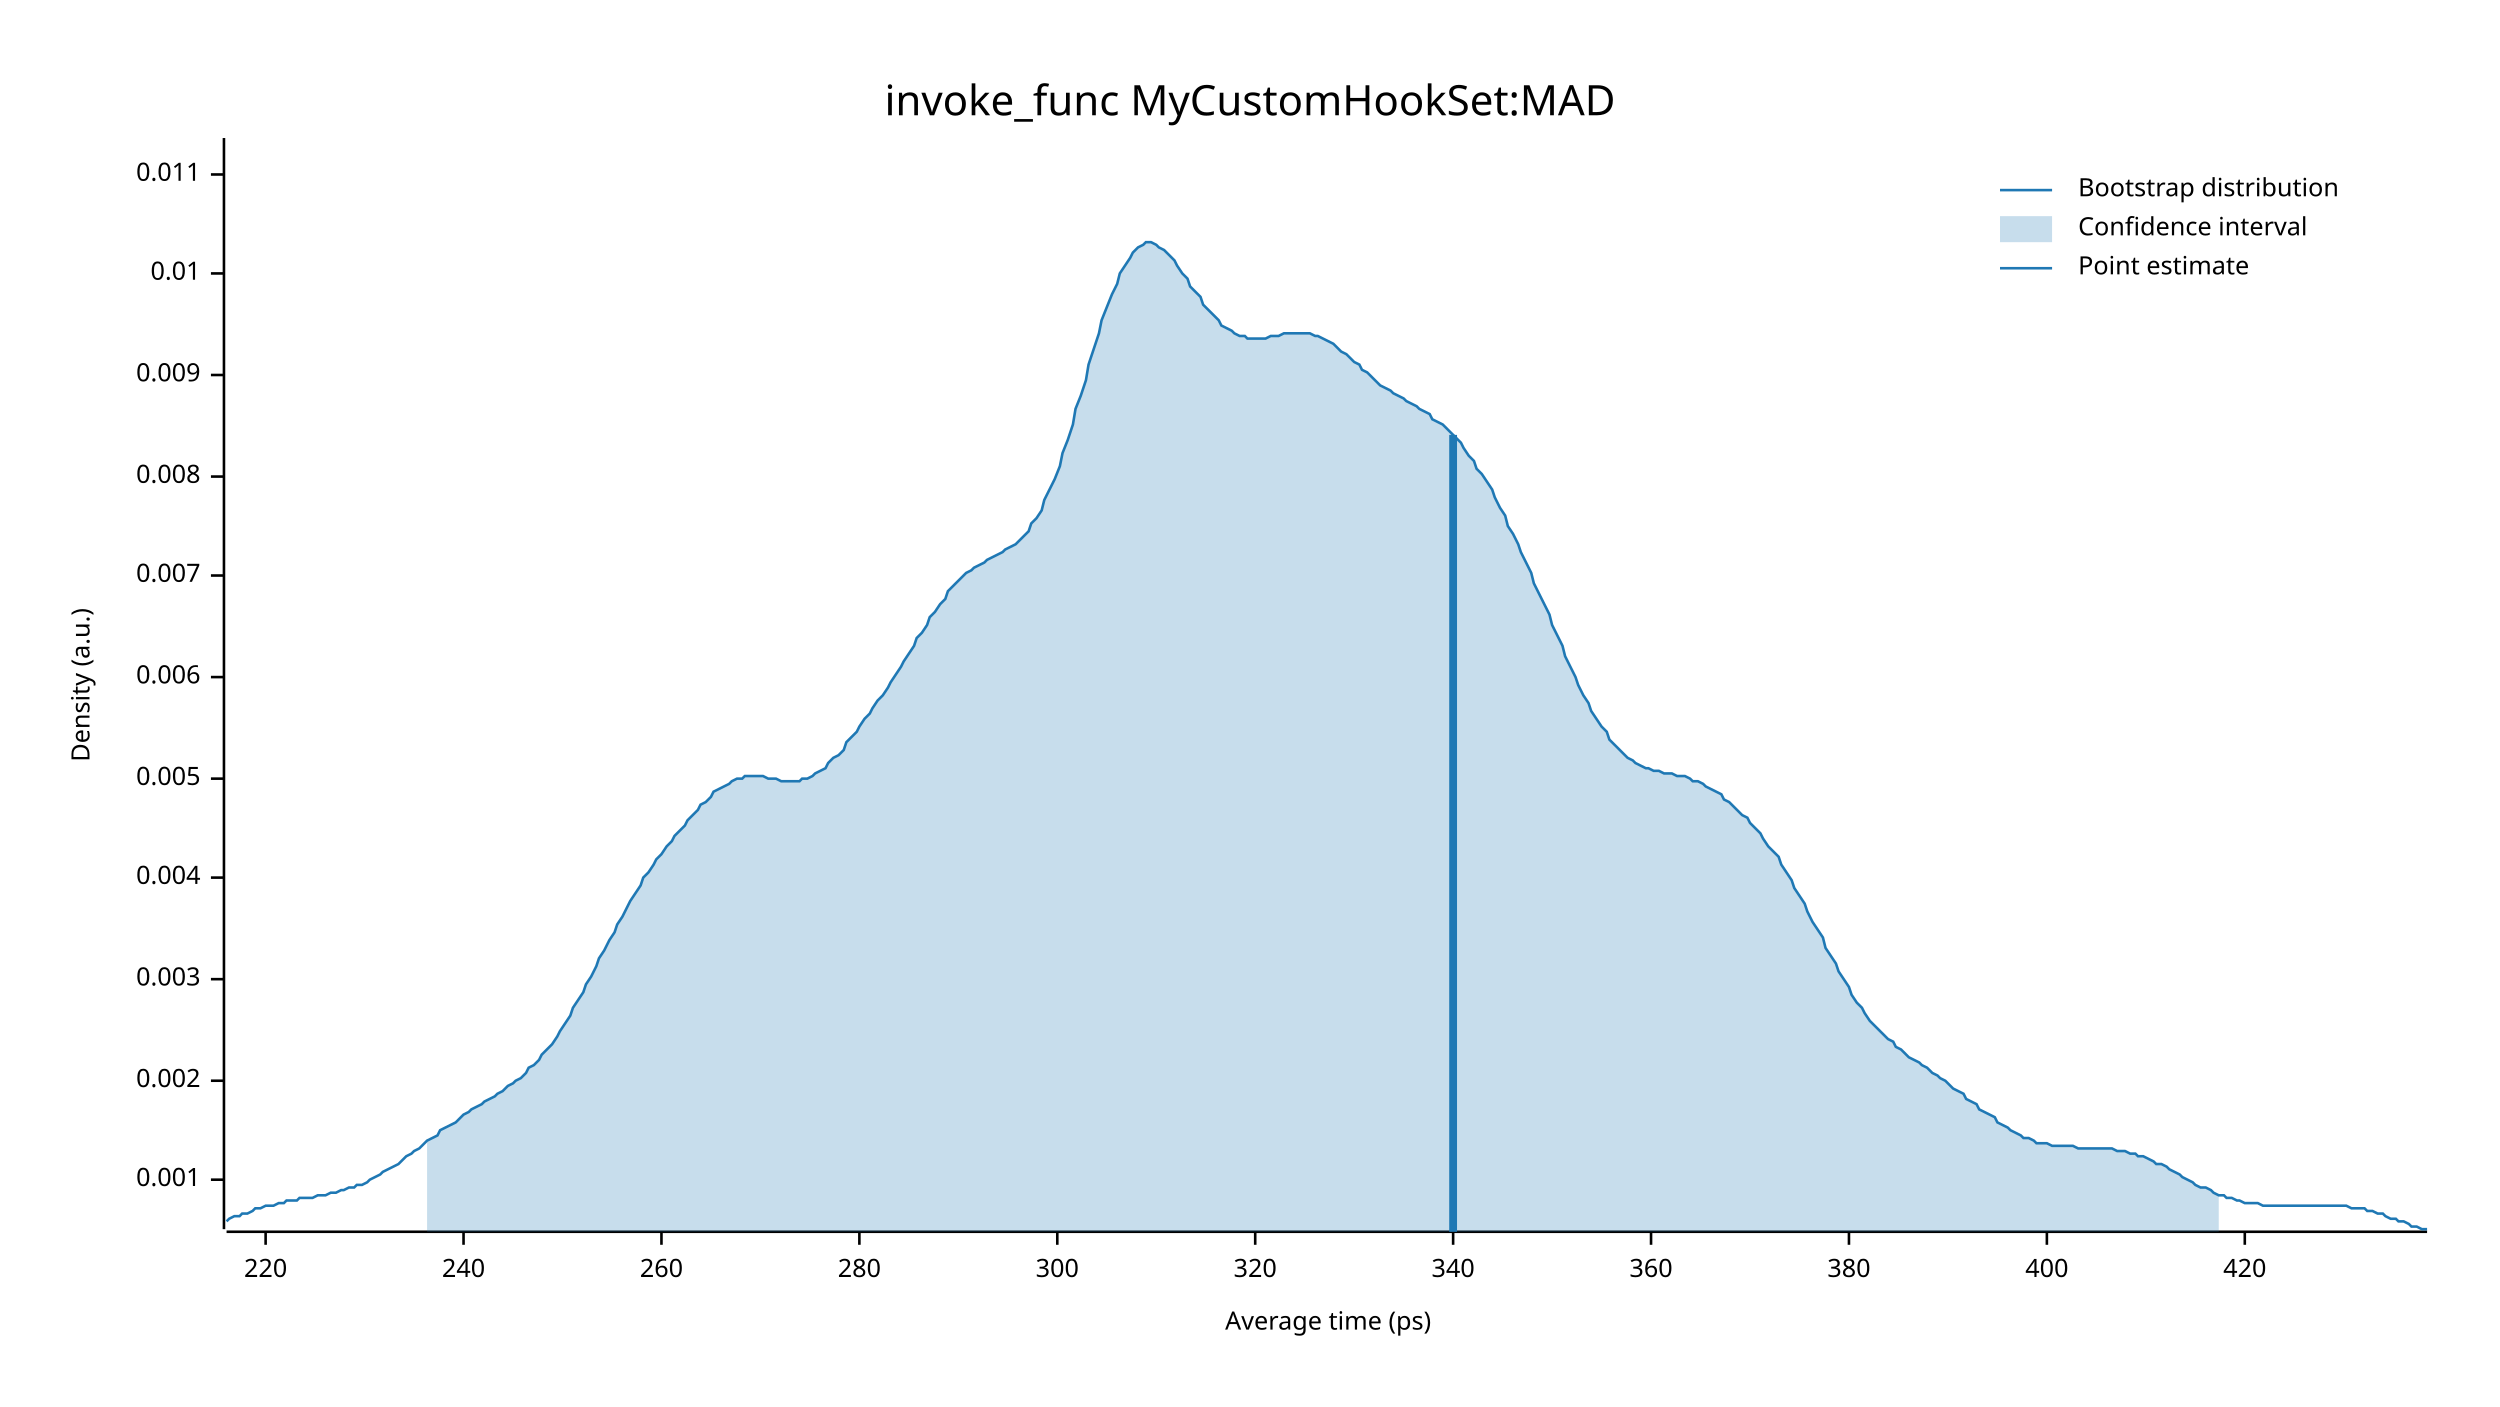
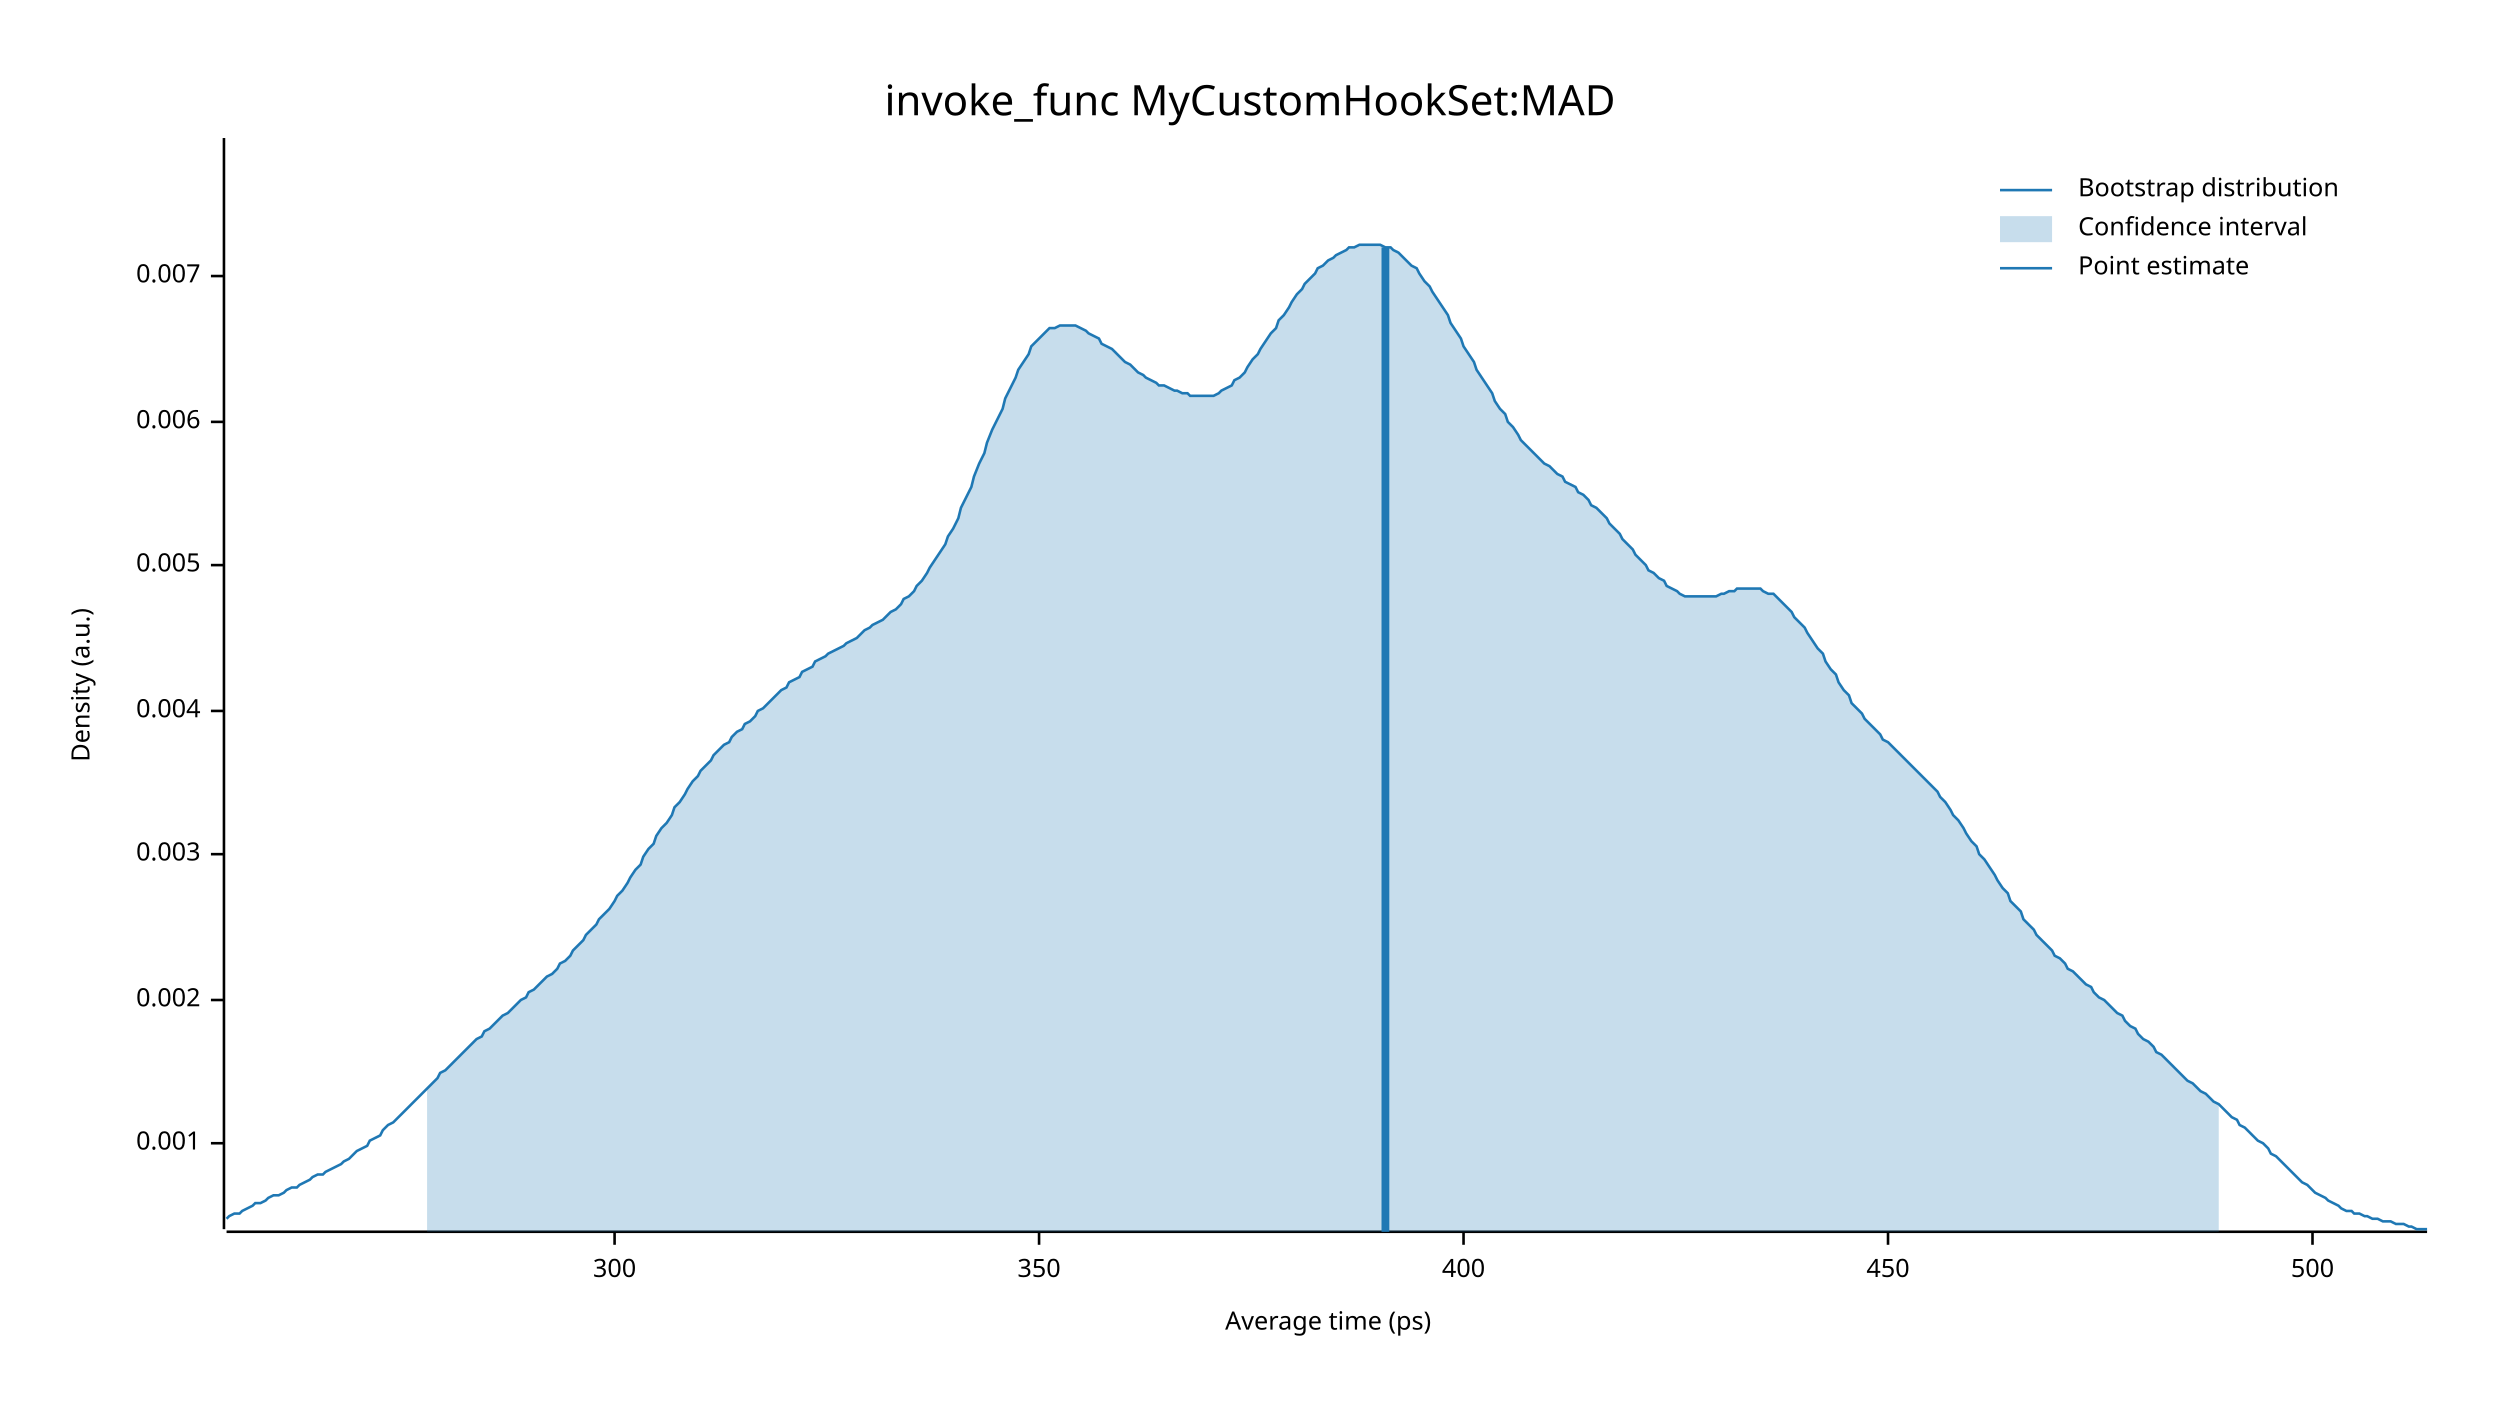
<svg xmlns="http://www.w3.org/2000/svg" width="960" height="540" viewBox="0 0 960 540">
  <text x="480" y="32" dy="0.76em" text-anchor="middle" font-family="sans-serif" font-size="16.129" opacity="1" fill="#000000">
invoke_func MyCustomHookSet:MAD
</text>
  <text x="27" y="263" dy="0.76em" text-anchor="middle" font-family="sans-serif" font-size="9.677" opacity="1" fill="#000000" transform="rotate(270, 27, 263)">
Density (a.u.)
</text>
  <text x="510" y="513" dy="-0.5ex" text-anchor="middle" font-family="sans-serif" font-size="9.677" opacity="1" fill="#000000">
Average time (ps)
</text>
  <polyline fill="none" opacity="1" stroke="#000000" stroke-width="1" points="86,53 86,472 " />
-   <text x="77" y="453" dy="0.5ex" text-anchor="end" font-family="sans-serif" font-size="9.677" opacity="1" fill="#000000">
+   <text x="77" y="439" dy="0.5ex" text-anchor="end" font-family="sans-serif" font-size="9.677" opacity="1" fill="#000000">
0.001
</text>
-   <polyline fill="none" opacity="1" stroke="#000000" stroke-width="1" points="81,453 86,453 " />
-   <text x="77" y="415" dy="0.5ex" text-anchor="end" font-family="sans-serif" font-size="9.677" opacity="1" fill="#000000">
+   <polyline fill="none" opacity="1" stroke="#000000" stroke-width="1" points="81,439 86,439 " />
+   <text x="77" y="384" dy="0.5ex" text-anchor="end" font-family="sans-serif" font-size="9.677" opacity="1" fill="#000000">
0.002
</text>
-   <polyline fill="none" opacity="1" stroke="#000000" stroke-width="1" points="81,415 86,415 " />
-   <text x="77" y="376" dy="0.5ex" text-anchor="end" font-family="sans-serif" font-size="9.677" opacity="1" fill="#000000">
+   <polyline fill="none" opacity="1" stroke="#000000" stroke-width="1" points="81,384 86,384 " />
+   <text x="77" y="328" dy="0.5ex" text-anchor="end" font-family="sans-serif" font-size="9.677" opacity="1" fill="#000000">
0.003
</text>
-   <polyline fill="none" opacity="1" stroke="#000000" stroke-width="1" points="81,376 86,376 " />
-   <text x="77" y="337" dy="0.5ex" text-anchor="end" font-family="sans-serif" font-size="9.677" opacity="1" fill="#000000">
+   <polyline fill="none" opacity="1" stroke="#000000" stroke-width="1" points="81,328 86,328 " />
+   <text x="77" y="273" dy="0.5ex" text-anchor="end" font-family="sans-serif" font-size="9.677" opacity="1" fill="#000000">
0.004
</text>
-   <polyline fill="none" opacity="1" stroke="#000000" stroke-width="1" points="81,337 86,337 " />
-   <text x="77" y="299" dy="0.5ex" text-anchor="end" font-family="sans-serif" font-size="9.677" opacity="1" fill="#000000">
+   <polyline fill="none" opacity="1" stroke="#000000" stroke-width="1" points="81,273 86,273 " />
+   <text x="77" y="217" dy="0.5ex" text-anchor="end" font-family="sans-serif" font-size="9.677" opacity="1" fill="#000000">
0.005
</text>
-   <polyline fill="none" opacity="1" stroke="#000000" stroke-width="1" points="81,299 86,299 " />
-   <text x="77" y="260" dy="0.5ex" text-anchor="end" font-family="sans-serif" font-size="9.677" opacity="1" fill="#000000">
+   <polyline fill="none" opacity="1" stroke="#000000" stroke-width="1" points="81,217 86,217 " />
+   <text x="77" y="162" dy="0.5ex" text-anchor="end" font-family="sans-serif" font-size="9.677" opacity="1" fill="#000000">
0.006
</text>
-   <polyline fill="none" opacity="1" stroke="#000000" stroke-width="1" points="81,260 86,260 " />
-   <text x="77" y="221" dy="0.5ex" text-anchor="end" font-family="sans-serif" font-size="9.677" opacity="1" fill="#000000">
+   <polyline fill="none" opacity="1" stroke="#000000" stroke-width="1" points="81,162 86,162 " />
+   <text x="77" y="106" dy="0.5ex" text-anchor="end" font-family="sans-serif" font-size="9.677" opacity="1" fill="#000000">
0.007
</text>
-   <polyline fill="none" opacity="1" stroke="#000000" stroke-width="1" points="81,221 86,221 " />
-   <text x="77" y="183" dy="0.5ex" text-anchor="end" font-family="sans-serif" font-size="9.677" opacity="1" fill="#000000">
- 0.008
- </text>
-   <polyline fill="none" opacity="1" stroke="#000000" stroke-width="1" points="81,183 86,183 " />
-   <text x="77" y="144" dy="0.5ex" text-anchor="end" font-family="sans-serif" font-size="9.677" opacity="1" fill="#000000">
- 0.009
- </text>
-   <polyline fill="none" opacity="1" stroke="#000000" stroke-width="1" points="81,144 86,144 " />
-   <text x="77" y="105" dy="0.5ex" text-anchor="end" font-family="sans-serif" font-size="9.677" opacity="1" fill="#000000">
- 0.01
- </text>
-   <polyline fill="none" opacity="1" stroke="#000000" stroke-width="1" points="81,105 86,105 " />
-   <text x="77" y="67" dy="0.5ex" text-anchor="end" font-family="sans-serif" font-size="9.677" opacity="1" fill="#000000">
- 0.011
- </text>
-   <polyline fill="none" opacity="1" stroke="#000000" stroke-width="1" points="81,67 86,67 " />
+   <polyline fill="none" opacity="1" stroke="#000000" stroke-width="1" points="81,106 86,106 " />
  <polyline fill="none" opacity="1" stroke="#000000" stroke-width="1" points="87,473 932,473 " />
-   <text x="102" y="483" dy="0.76em" text-anchor="middle" font-family="sans-serif" font-size="9.677" opacity="1" fill="#000000">
- 220
- </text>
-   <polyline fill="none" opacity="1" stroke="#000000" stroke-width="1" points="102,473 102,478 " />
-   <text x="178" y="483" dy="0.76em" text-anchor="middle" font-family="sans-serif" font-size="9.677" opacity="1" fill="#000000">
- 240
- </text>
-   <polyline fill="none" opacity="1" stroke="#000000" stroke-width="1" points="178,473 178,478 " />
-   <text x="254" y="483" dy="0.76em" text-anchor="middle" font-family="sans-serif" font-size="9.677" opacity="1" fill="#000000">
- 260
- </text>
-   <polyline fill="none" opacity="1" stroke="#000000" stroke-width="1" points="254,473 254,478 " />
-   <text x="330" y="483" dy="0.76em" text-anchor="middle" font-family="sans-serif" font-size="9.677" opacity="1" fill="#000000">
- 280
- </text>
-   <polyline fill="none" opacity="1" stroke="#000000" stroke-width="1" points="330,473 330,478 " />
-   <text x="406" y="483" dy="0.76em" text-anchor="middle" font-family="sans-serif" font-size="9.677" opacity="1" fill="#000000">
+   <text x="236" y="483" dy="0.76em" text-anchor="middle" font-family="sans-serif" font-size="9.677" opacity="1" fill="#000000">
300
</text>
-   <polyline fill="none" opacity="1" stroke="#000000" stroke-width="1" points="406,473 406,478 " />
-   <text x="482" y="483" dy="0.76em" text-anchor="middle" font-family="sans-serif" font-size="9.677" opacity="1" fill="#000000">
- 320
+   <polyline fill="none" opacity="1" stroke="#000000" stroke-width="1" points="236,473 236,478 " />
+   <text x="399" y="483" dy="0.76em" text-anchor="middle" font-family="sans-serif" font-size="9.677" opacity="1" fill="#000000">
+ 350
</text>
-   <polyline fill="none" opacity="1" stroke="#000000" stroke-width="1" points="482,473 482,478 " />
-   <text x="558" y="483" dy="0.76em" text-anchor="middle" font-family="sans-serif" font-size="9.677" opacity="1" fill="#000000">
- 340
- </text>
-   <polyline fill="none" opacity="1" stroke="#000000" stroke-width="1" points="558,473 558,478 " />
-   <text x="634" y="483" dy="0.76em" text-anchor="middle" font-family="sans-serif" font-size="9.677" opacity="1" fill="#000000">
- 360
- </text>
-   <polyline fill="none" opacity="1" stroke="#000000" stroke-width="1" points="634,473 634,478 " />
-   <text x="710" y="483" dy="0.76em" text-anchor="middle" font-family="sans-serif" font-size="9.677" opacity="1" fill="#000000">
- 380
- </text>
-   <polyline fill="none" opacity="1" stroke="#000000" stroke-width="1" points="710,473 710,478 " />
-   <text x="786" y="483" dy="0.76em" text-anchor="middle" font-family="sans-serif" font-size="9.677" opacity="1" fill="#000000">
+   <polyline fill="none" opacity="1" stroke="#000000" stroke-width="1" points="399,473 399,478 " />
+   <text x="562" y="483" dy="0.76em" text-anchor="middle" font-family="sans-serif" font-size="9.677" opacity="1" fill="#000000">
400
</text>
-   <polyline fill="none" opacity="1" stroke="#000000" stroke-width="1" points="786,473 786,478 " />
-   <text x="862" y="483" dy="0.76em" text-anchor="middle" font-family="sans-serif" font-size="9.677" opacity="1" fill="#000000">
- 420
+   <polyline fill="none" opacity="1" stroke="#000000" stroke-width="1" points="562,473 562,478 " />
+   <text x="725" y="483" dy="0.76em" text-anchor="middle" font-family="sans-serif" font-size="9.677" opacity="1" fill="#000000">
+ 450
</text>
-   <polyline fill="none" opacity="1" stroke="#000000" stroke-width="1" points="862,473 862,478 " />
-   <polyline fill="none" opacity="1" stroke="#1F78B4" stroke-width="1" points="87,469 88,468 90,467 92,467 93,466 95,466 97,465 98,464 100,464 102,463 103,463 105,463 107,462 109,462 110,461 112,461 114,461 115,460 117,460 119,460 120,460 122,459 124,459 125,459 127,458 129,458 131,457 132,457 134,456 136,456 137,455 139,455 141,454 142,453 144,452 146,451 147,450 149,449 151,448 153,447 154,446 156,444 158,443 159,442 161,441 163,439 164,438 166,437 168,436 169,434 171,433 173,432 175,431 176,430 178,428 180,427 181,426 183,425 185,424 186,423 188,422 190,421 191,420 193,419 195,417 197,416 198,415 200,414 202,412 203,410 205,409 207,407 208,405 210,403 212,401 214,398 215,396 217,393 219,390 220,387 222,384 224,381 225,378 227,375 229,371 230,368 232,365 234,361 236,358 237,355 239,352 241,348 242,346 244,343 246,340 247,337 249,335 251,332 252,330 254,328 256,325 258,323 259,321 261,319 263,317 264,315 266,313 268,311 269,309 271,308 273,306 274,304 276,303 278,302 280,301 281,300 283,299 285,299 286,298 288,298 290,298 291,298 293,298 295,299 296,299 298,299 300,300 302,300 303,300 305,300 307,300 308,299 310,299 312,298 313,297 315,296 317,295 318,293 320,291 322,290 324,288 325,285 327,283 329,281 330,279 332,276 334,274 335,272 337,269 339,267 341,264 342,262 344,259 346,256 347,254 349,251 351,248 352,245 354,243 356,240 357,237 359,235 361,232 363,230 364,227 366,225 368,223 369,222 371,220 373,219 374,218 376,217 378,216 379,215 381,214 383,213 385,212 386,211 388,210 390,209 391,208 393,206 395,204 396,201 398,199 400,196 401,192 403,188 405,184 407,179 408,174 410,169 412,163 413,157 415,152 417,146 418,140 420,134 422,128 423,123 425,118 427,113 429,109 430,105 432,102 434,99 435,97 437,95 439,94 440,93 442,93 444,94 445,95 447,96 449,98 451,100 452,102 454,105 456,107 457,110 459,112 461,114 462,117 464,119 466,121 468,123 469,125 471,126 473,127 474,128 476,129 478,129 479,130 481,130 483,130 484,130 486,130 488,129 490,129 491,129 493,128 495,128 496,128 498,128 500,128 501,128 503,128 505,129 506,129 508,130 510,131 512,132 513,133 515,135 517,136 518,137 520,139 522,140 523,142 525,143 527,145 528,146 530,148 532,149 534,150 535,151 537,152 539,153 540,154 542,155 544,156 545,157 547,158 549,159 550,161 552,162 554,163 556,165 557,166 559,168 561,170 562,172 564,175 566,177 567,180 569,182 571,185 573,188 574,191 576,195 578,198 579,202 581,205 583,209 584,212 586,216 588,220 589,224 591,228 593,232 595,236 596,240 598,244 600,248 601,252 603,256 605,260 606,263 608,267 610,270 611,273 613,276 615,279 617,281 618,284 620,286 622,288 623,289 625,291 627,292 628,293 630,294 632,295 633,295 635,296 637,296 639,297 640,297 642,297 644,298 645,298 647,298 649,299 650,300 652,300 654,301 655,302 657,303 659,304 661,305 662,307 664,308 666,310 667,311 669,313 671,314 672,316 674,318 676,320 677,322 679,325 681,327 683,329 684,332 686,335 688,338 689,341 691,344 693,347 694,350 696,354 698,357 700,360 701,364 703,367 705,370 706,373 708,376 710,379 711,382 713,385 715,387 716,389 718,392 720,394 722,396 723,397 725,399 727,400 728,402 730,403 732,405 733,406 735,407 737,408 738,409 740,410 742,412 744,413 745,414 747,415 749,417 750,418 752,419 754,420 755,422 757,423 759,424 760,426 762,427 764,428 766,429 767,431 769,432 771,433 772,434 774,435 776,436 777,437 779,437 781,438 782,439 784,439 786,439 788,440 789,440 791,440 793,440 794,440 796,440 798,441 799,441 801,441 803,441 804,441 806,441 808,441 810,441 811,441 813,442 815,442 816,442 818,443 820,443 821,444 823,444 825,445 827,446 828,447 830,447 832,448 833,449 835,450 837,451 838,452 840,453 842,454 843,455 845,456 847,456 849,457 850,458 852,459 854,459 855,460 857,460 859,461 860,461 862,462 864,462 865,462 867,462 869,463 871,463 872,463 874,463 876,463 877,463 879,463 881,463 882,463 884,463 886,463 887,463 889,463 891,463 893,463 894,463 896,463 898,463 899,463 901,463 903,464 904,464 906,464 908,464 909,465 911,465 913,466 915,466 916,467 918,468 920,468 921,469 923,469 925,470 926,471 928,471 930,472 932,472 " />
-   <polygon opacity="0.25" fill="#1F78B4" points="164,438 166,437 168,436 169,434 171,433 173,432 175,431 176,430 178,428 180,427 181,426 183,425 185,424 186,423 188,422 190,421 191,420 193,419 195,417 197,416 198,415 200,414 202,412 203,410 205,409 207,407 208,405 210,403 212,401 214,398 215,396 217,393 219,390 220,387 222,384 224,381 225,378 227,375 229,371 230,368 232,365 234,361 236,358 237,355 239,352 241,348 242,346 244,343 246,340 247,337 249,335 251,332 252,330 254,328 256,325 258,323 259,321 261,319 263,317 264,315 266,313 268,311 269,309 271,308 273,306 274,304 276,303 278,302 280,301 281,300 283,299 285,299 286,298 288,298 290,298 291,298 293,298 295,299 296,299 298,299 300,300 302,300 303,300 305,300 307,300 308,299 310,299 312,298 313,297 315,296 317,295 318,293 320,291 322,290 324,288 325,285 327,283 329,281 330,279 332,276 334,274 335,272 337,269 339,267 341,264 342,262 344,259 346,256 347,254 349,251 351,248 352,245 354,243 356,240 357,237 359,235 361,232 363,230 364,227 366,225 368,223 369,222 371,220 373,219 374,218 376,217 378,216 379,215 381,214 383,213 385,212 386,211 388,210 390,209 391,208 393,206 395,204 396,201 398,199 400,196 401,192 403,188 405,184 407,179 408,174 410,169 412,163 413,157 415,152 417,146 418,140 420,134 422,128 423,123 425,118 427,113 429,109 430,105 432,102 434,99 435,97 437,95 439,94 440,93 442,93 444,94 445,95 447,96 449,98 451,100 452,102 454,105 456,107 457,110 459,112 461,114 462,117 464,119 466,121 468,123 469,125 471,126 473,127 474,128 476,129 478,129 479,130 481,130 483,130 484,130 486,130 488,129 490,129 491,129 493,128 495,128 496,128 498,128 500,128 501,128 503,128 505,129 506,129 508,130 510,131 512,132 513,133 515,135 517,136 518,137 520,139 522,140 523,142 525,143 527,145 528,146 530,148 532,149 534,150 535,151 537,152 539,153 540,154 542,155 544,156 545,157 547,158 549,159 550,161 552,162 554,163 556,165 557,166 559,168 561,170 562,172 564,175 566,177 567,180 569,182 571,185 573,188 574,191 576,195 578,198 579,202 581,205 583,209 584,212 586,216 588,220 589,224 591,228 593,232 595,236 596,240 598,244 600,248 601,252 603,256 605,260 606,263 608,267 610,270 611,273 613,276 615,279 617,281 618,284 620,286 622,288 623,289 625,291 627,292 628,293 630,294 632,295 633,295 635,296 637,296 639,297 640,297 642,297 644,298 645,298 647,298 649,299 650,300 652,300 654,301 655,302 657,303 659,304 661,305 662,307 664,308 666,310 667,311 669,313 671,314 672,316 674,318 676,320 677,322 679,325 681,327 683,329 684,332 686,335 688,338 689,341 691,344 693,347 694,350 696,354 698,357 700,360 701,364 703,367 705,370 706,373 708,376 710,379 711,382 713,385 715,387 716,389 718,392 720,394 722,396 723,397 725,399 727,400 728,402 730,403 732,405 733,406 735,407 737,408 738,409 740,410 742,412 744,413 745,414 747,415 749,417 750,418 752,419 754,420 755,422 757,423 759,424 760,426 762,427 764,428 766,429 767,431 769,432 771,433 772,434 774,435 776,436 777,437 779,437 781,438 782,439 784,439 786,439 788,440 789,440 791,440 793,440 794,440 796,440 798,441 799,441 801,441 803,441 804,441 806,441 808,441 810,441 811,441 813,442 815,442 816,442 818,443 820,443 821,444 823,444 825,445 827,446 828,447 830,447 832,448 833,449 835,450 837,451 838,452 840,453 842,454 843,455 845,456 847,456 849,457 850,458 852,459 852,473 164,473 " />
-   <polyline fill="none" opacity="1" stroke="#1F78B4" stroke-width="3" points="558,473 558,167 " />
+   <polyline fill="none" opacity="1" stroke="#000000" stroke-width="1" points="725,473 725,478 " />
+   <text x="888" y="483" dy="0.76em" text-anchor="middle" font-family="sans-serif" font-size="9.677" opacity="1" fill="#000000">
+ 500
+ </text>
+   <polyline fill="none" opacity="1" stroke="#000000" stroke-width="1" points="888,473 888,478 " />
+   <polyline fill="none" opacity="1" stroke="#1F78B4" stroke-width="1" points="87,468 88,467 90,466 92,466 93,465 95,464 97,463 98,462 100,462 102,461 103,460 105,459 107,459 109,458 110,457 112,456 114,456 115,455 117,454 119,453 120,452 122,451 124,451 125,450 127,449 129,448 131,447 132,446 134,445 136,443 137,442 139,441 141,440 142,438 144,437 146,436 147,434 149,432 151,431 153,429 154,428 156,426 158,424 159,423 161,421 163,419 164,418 166,416 168,414 169,412 171,411 173,409 175,407 176,406 178,404 180,402 181,401 183,399 185,398 186,396 188,395 190,393 191,392 193,390 195,389 197,387 198,386 200,384 202,383 203,381 205,380 207,378 208,377 210,375 212,374 214,372 215,370 217,369 219,367 220,365 222,363 224,361 225,359 227,357 229,355 230,353 232,351 234,349 236,346 237,344 239,342 241,339 242,337 244,334 246,332 247,329 249,326 251,324 252,321 254,318 256,316 258,313 259,310 261,308 263,305 264,303 266,300 268,298 269,296 271,294 273,292 274,290 276,288 278,286 280,285 281,283 283,281 285,280 286,278 288,277 290,275 291,273 293,272 295,270 296,269 298,267 300,265 302,264 303,262 305,261 307,260 308,258 310,257 312,256 313,254 315,253 317,252 318,251 320,250 322,249 324,248 325,247 327,246 329,245 330,244 332,242 334,241 335,240 337,239 339,238 341,236 342,235 344,234 346,232 347,230 349,229 351,227 352,225 354,223 356,220 357,218 359,215 361,212 363,209 364,206 366,203 368,199 369,195 371,191 373,187 374,183 376,178 378,174 379,170 381,165 383,161 385,157 386,153 388,149 390,145 391,142 393,139 395,136 396,133 398,131 400,129 401,128 403,126 405,126 407,125 408,125 410,125 412,125 413,125 415,126 417,127 418,128 420,129 422,130 423,132 425,133 427,134 429,136 430,137 432,139 434,140 435,141 437,143 439,144 440,145 442,146 444,147 445,148 447,148 449,149 451,150 452,150 454,151 456,151 457,152 459,152 461,152 462,152 464,152 466,152 468,151 469,150 471,149 473,148 474,146 476,145 478,143 479,141 481,138 483,136 484,134 486,131 488,128 490,126 491,123 493,121 495,118 496,116 498,113 500,111 501,109 503,107 505,105 506,103 508,102 510,100 512,99 513,98 515,97 517,96 518,95 520,95 522,94 523,94 525,94 527,94 528,94 530,94 532,95 534,95 535,96 537,97 539,99 540,100 542,102 544,103 545,105 547,108 549,110 550,112 552,115 554,118 556,121 557,124 559,127 561,130 562,133 564,136 566,139 567,142 569,145 571,148 573,151 574,154 576,157 578,159 579,162 581,164 583,167 584,169 586,171 588,173 589,174 591,176 593,178 595,179 596,180 598,182 600,183 601,185 603,186 605,187 606,189 608,190 610,192 611,194 613,195 615,197 617,199 618,201 620,203 622,205 623,207 625,209 627,211 628,213 630,215 632,217 633,219 635,220 637,222 639,223 640,225 642,226 644,227 645,228 647,229 649,229 650,229 652,229 654,229 655,229 657,229 659,229 661,228 662,228 664,227 666,227 667,226 669,226 671,226 672,226 674,226 676,226 677,227 679,228 681,228 683,230 684,231 686,233 688,235 689,237 691,239 693,241 694,243 696,246 698,249 700,251 701,254 703,257 705,259 706,262 708,265 710,267 711,270 713,272 715,274 716,276 718,278 720,280 722,282 723,284 725,285 727,287 728,288 730,290 732,292 733,293 735,295 737,297 738,298 740,300 742,302 744,304 745,306 747,308 749,311 750,313 752,315 754,318 755,320 757,323 759,325 760,328 762,330 764,333 766,336 767,338 769,341 771,343 772,346 774,348 776,350 777,353 779,355 781,357 782,359 784,361 786,363 788,365 789,367 791,368 793,370 794,372 796,373 798,375 799,376 801,378 803,379 804,381 806,383 808,384 810,386 811,387 813,389 815,390 816,392 818,394 820,395 821,397 823,399 825,400 827,402 828,404 830,405 832,407 833,408 835,410 837,412 838,413 840,415 842,416 843,417 845,419 847,420 849,422 850,423 852,424 854,426 855,427 857,429 859,430 860,432 862,433 864,435 865,436 867,438 869,439 871,441 872,443 874,444 876,446 877,447 879,449 881,451 882,452 884,454 886,455 887,456 889,458 891,459 893,460 894,461 896,462 898,463 899,464 901,465 903,465 904,466 906,466 908,467 909,467 911,468 913,468 915,469 916,469 918,469 920,470 921,470 923,470 925,471 926,471 928,472 930,472 932,472 " />
+   <polygon opacity="0.25" fill="#1F78B4" points="164,418 166,416 168,414 169,412 171,411 173,409 175,407 176,406 178,404 180,402 181,401 183,399 185,398 186,396 188,395 190,393 191,392 193,390 195,389 197,387 198,386 200,384 202,383 203,381 205,380 207,378 208,377 210,375 212,374 214,372 215,370 217,369 219,367 220,365 222,363 224,361 225,359 227,357 229,355 230,353 232,351 234,349 236,346 237,344 239,342 241,339 242,337 244,334 246,332 247,329 249,326 251,324 252,321 254,318 256,316 258,313 259,310 261,308 263,305 264,303 266,300 268,298 269,296 271,294 273,292 274,290 276,288 278,286 280,285 281,283 283,281 285,280 286,278 288,277 290,275 291,273 293,272 295,270 296,269 298,267 300,265 302,264 303,262 305,261 307,260 308,258 310,257 312,256 313,254 315,253 317,252 318,251 320,250 322,249 324,248 325,247 327,246 329,245 330,244 332,242 334,241 335,240 337,239 339,238 341,236 342,235 344,234 346,232 347,230 349,229 351,227 352,225 354,223 356,220 357,218 359,215 361,212 363,209 364,206 366,203 368,199 369,195 371,191 373,187 374,183 376,178 378,174 379,170 381,165 383,161 385,157 386,153 388,149 390,145 391,142 393,139 395,136 396,133 398,131 400,129 401,128 403,126 405,126 407,125 408,125 410,125 412,125 413,125 415,126 417,127 418,128 420,129 422,130 423,132 425,133 427,134 429,136 430,137 432,139 434,140 435,141 437,143 439,144 440,145 442,146 444,147 445,148 447,148 449,149 451,150 452,150 454,151 456,151 457,152 459,152 461,152 462,152 464,152 466,152 468,151 469,150 471,149 473,148 474,146 476,145 478,143 479,141 481,138 483,136 484,134 486,131 488,128 490,126 491,123 493,121 495,118 496,116 498,113 500,111 501,109 503,107 505,105 506,103 508,102 510,100 512,99 513,98 515,97 517,96 518,95 520,95 522,94 523,94 525,94 527,94 528,94 530,94 532,95 534,95 535,96 537,97 539,99 540,100 542,102 544,103 545,105 547,108 549,110 550,112 552,115 554,118 556,121 557,124 559,127 561,130 562,133 564,136 566,139 567,142 569,145 571,148 573,151 574,154 576,157 578,159 579,162 581,164 583,167 584,169 586,171 588,173 589,174 591,176 593,178 595,179 596,180 598,182 600,183 601,185 603,186 605,187 606,189 608,190 610,192 611,194 613,195 615,197 617,199 618,201 620,203 622,205 623,207 625,209 627,211 628,213 630,215 632,217 633,219 635,220 637,222 639,223 640,225 642,226 644,227 645,228 647,229 649,229 650,229 652,229 654,229 655,229 657,229 659,229 661,228 662,228 664,227 666,227 667,226 669,226 671,226 672,226 674,226 676,226 677,227 679,228 681,228 683,230 684,231 686,233 688,235 689,237 691,239 693,241 694,243 696,246 698,249 700,251 701,254 703,257 705,259 706,262 708,265 710,267 711,270 713,272 715,274 716,276 718,278 720,280 722,282 723,284 725,285 727,287 728,288 730,290 732,292 733,293 735,295 737,297 738,298 740,300 742,302 744,304 745,306 747,308 749,311 750,313 752,315 754,318 755,320 757,323 759,325 760,328 762,330 764,333 766,336 767,338 769,341 771,343 772,346 774,348 776,350 777,353 779,355 781,357 782,359 784,361 786,363 788,365 789,367 791,368 793,370 794,372 796,373 798,375 799,376 801,378 803,379 804,381 806,383 808,384 810,386 811,387 813,389 815,390 816,392 818,394 820,395 821,397 823,399 825,400 827,402 828,404 830,405 832,407 833,408 835,410 837,412 838,413 840,415 842,416 843,417 845,419 847,420 849,422 850,423 852,424 852,473 164,473 " />
+   <polyline fill="none" opacity="1" stroke="#1F78B4" stroke-width="3" points="532,473 532,95 " />
  <text x="798" y="68" dy="0.76em" text-anchor="start" font-family="sans-serif" font-size="9.677" opacity="1" fill="#000000">
Bootstrap distribution
</text>
  <text x="798" y="83" dy="0.76em" text-anchor="start" font-family="sans-serif" font-size="9.677" opacity="1" fill="#000000">
Confidence interval
</text>
  <text x="798" y="98" dy="0.76em" text-anchor="start" font-family="sans-serif" font-size="9.677" opacity="1" fill="#000000">
Point estimate
</text>
  <polyline fill="none" opacity="1" stroke="#1F78B4" stroke-width="1" points="768,73 788,73 " />
  <rect x="768" y="83" width="20" height="10" opacity="0.25" fill="#1F78B4" stroke="none" />
  <polyline fill="none" opacity="1" stroke="#1F78B4" stroke-width="1" points="768,103 788,103 " />
</svg>
